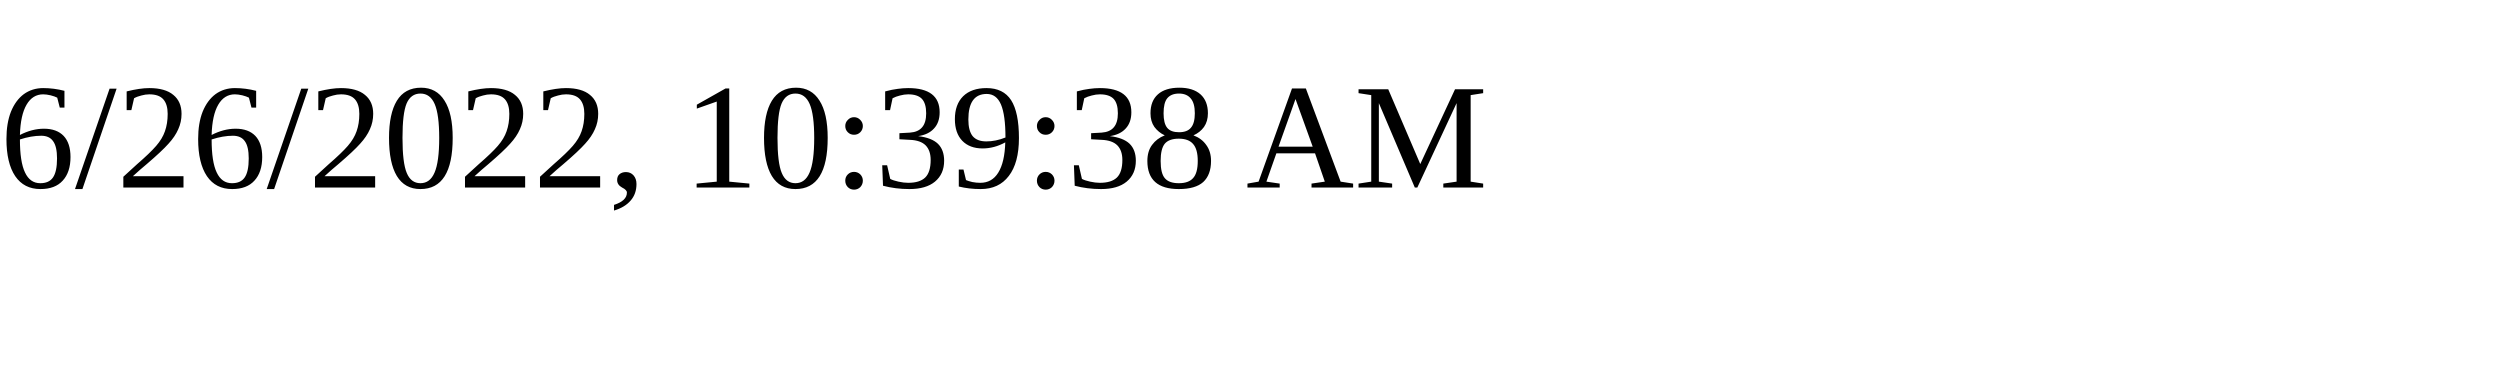
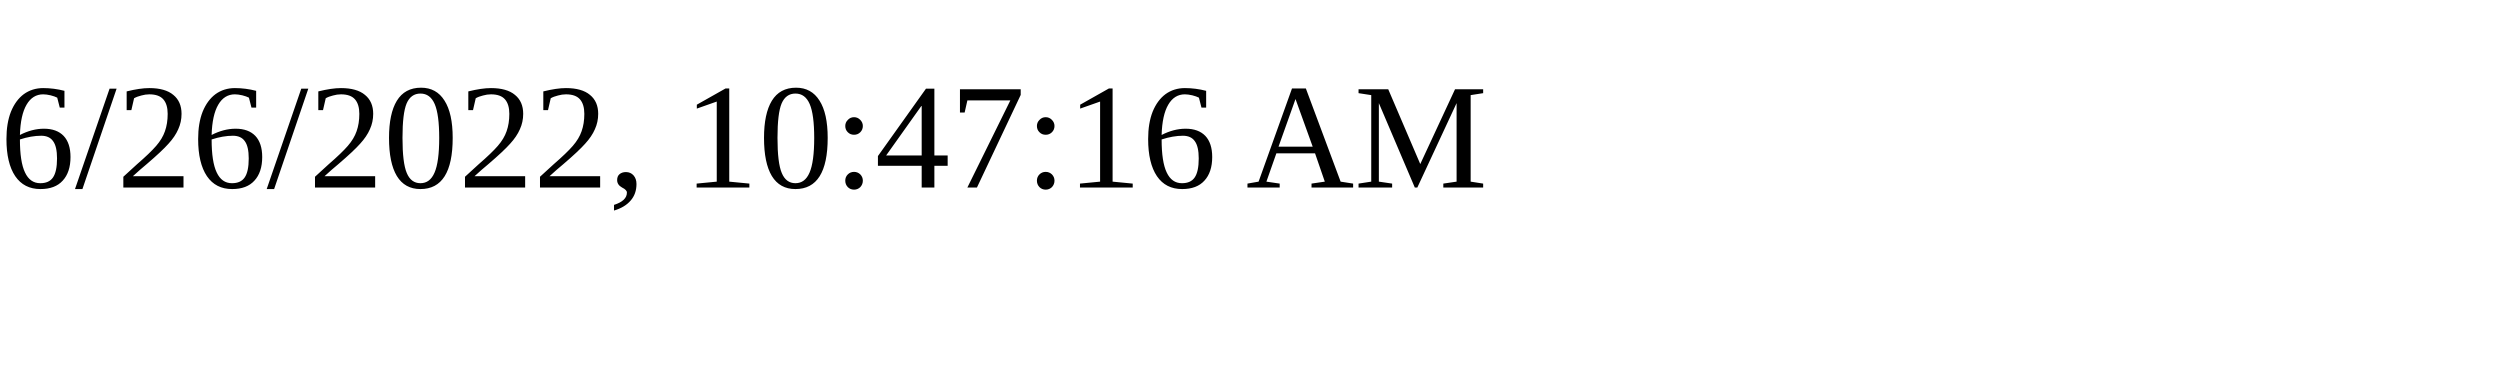
<svg xmlns="http://www.w3.org/2000/svg" height="30" width="200">
-   <text x="0" y="15">6/26/2022, 10:39:38 AM</text>
+   <text x="0" y="15">6/26/2022, 10:47:16 AM</text>
</svg>
